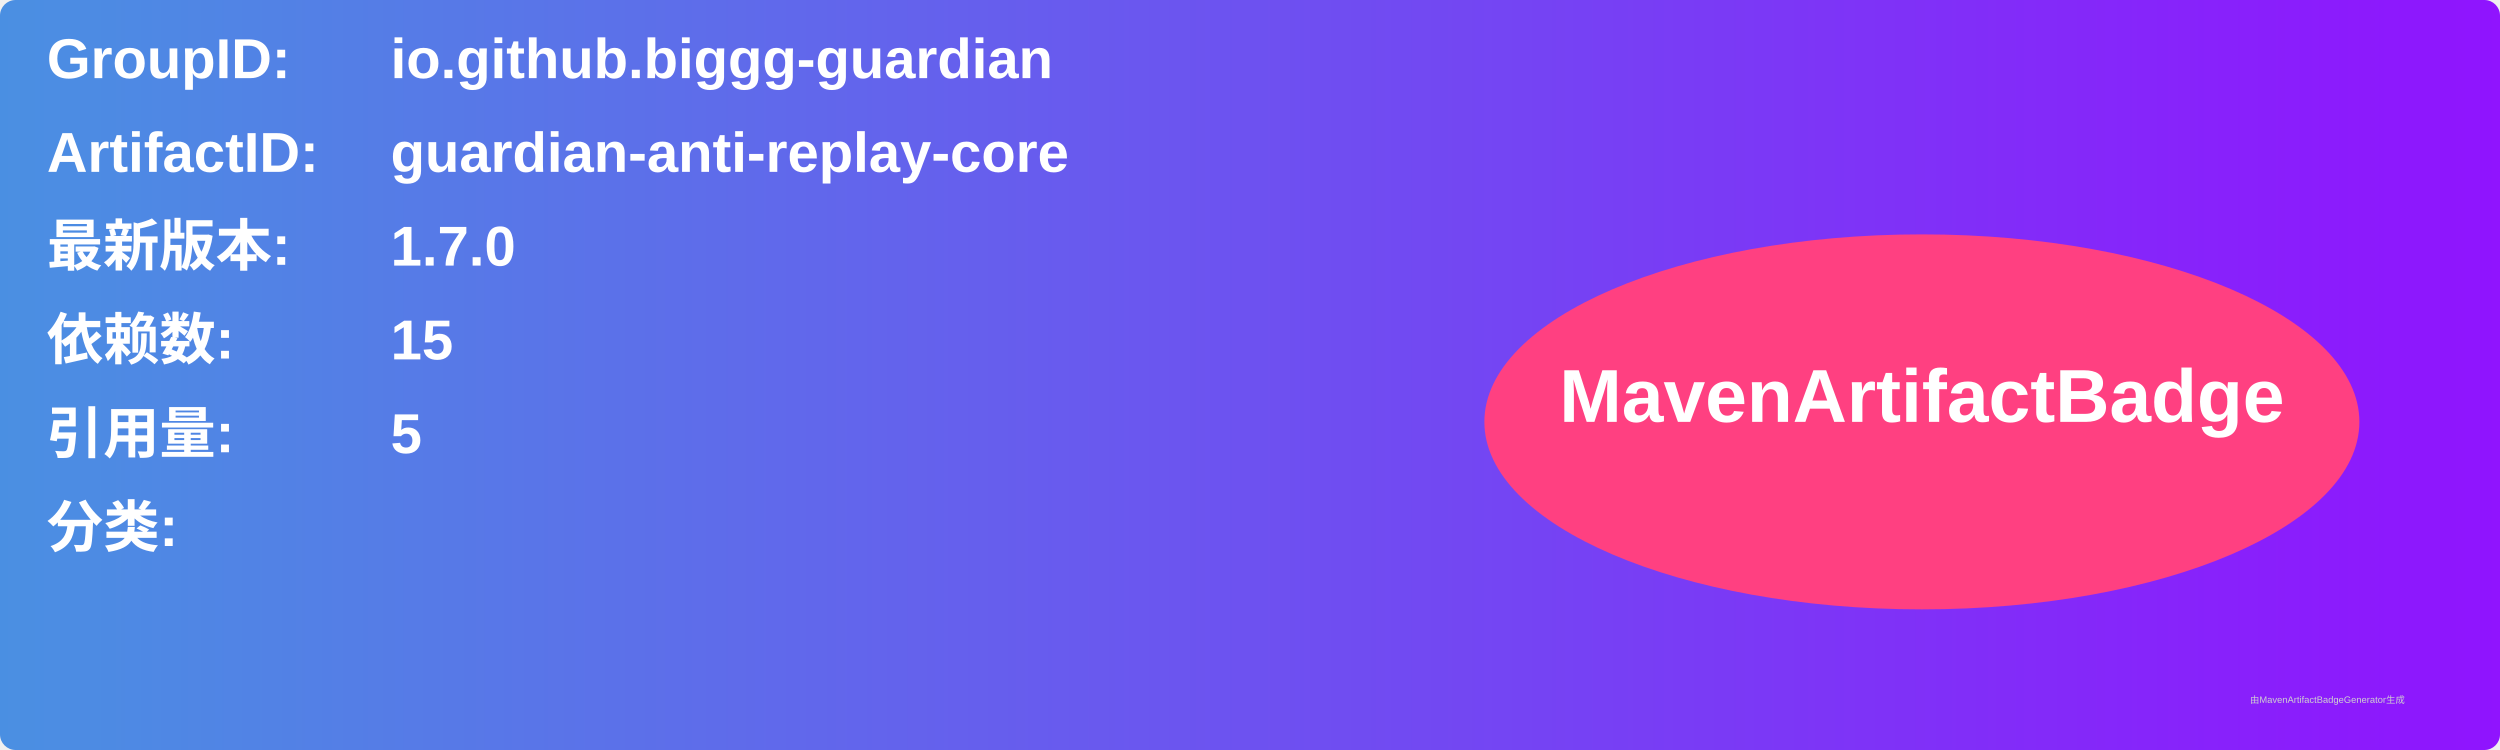
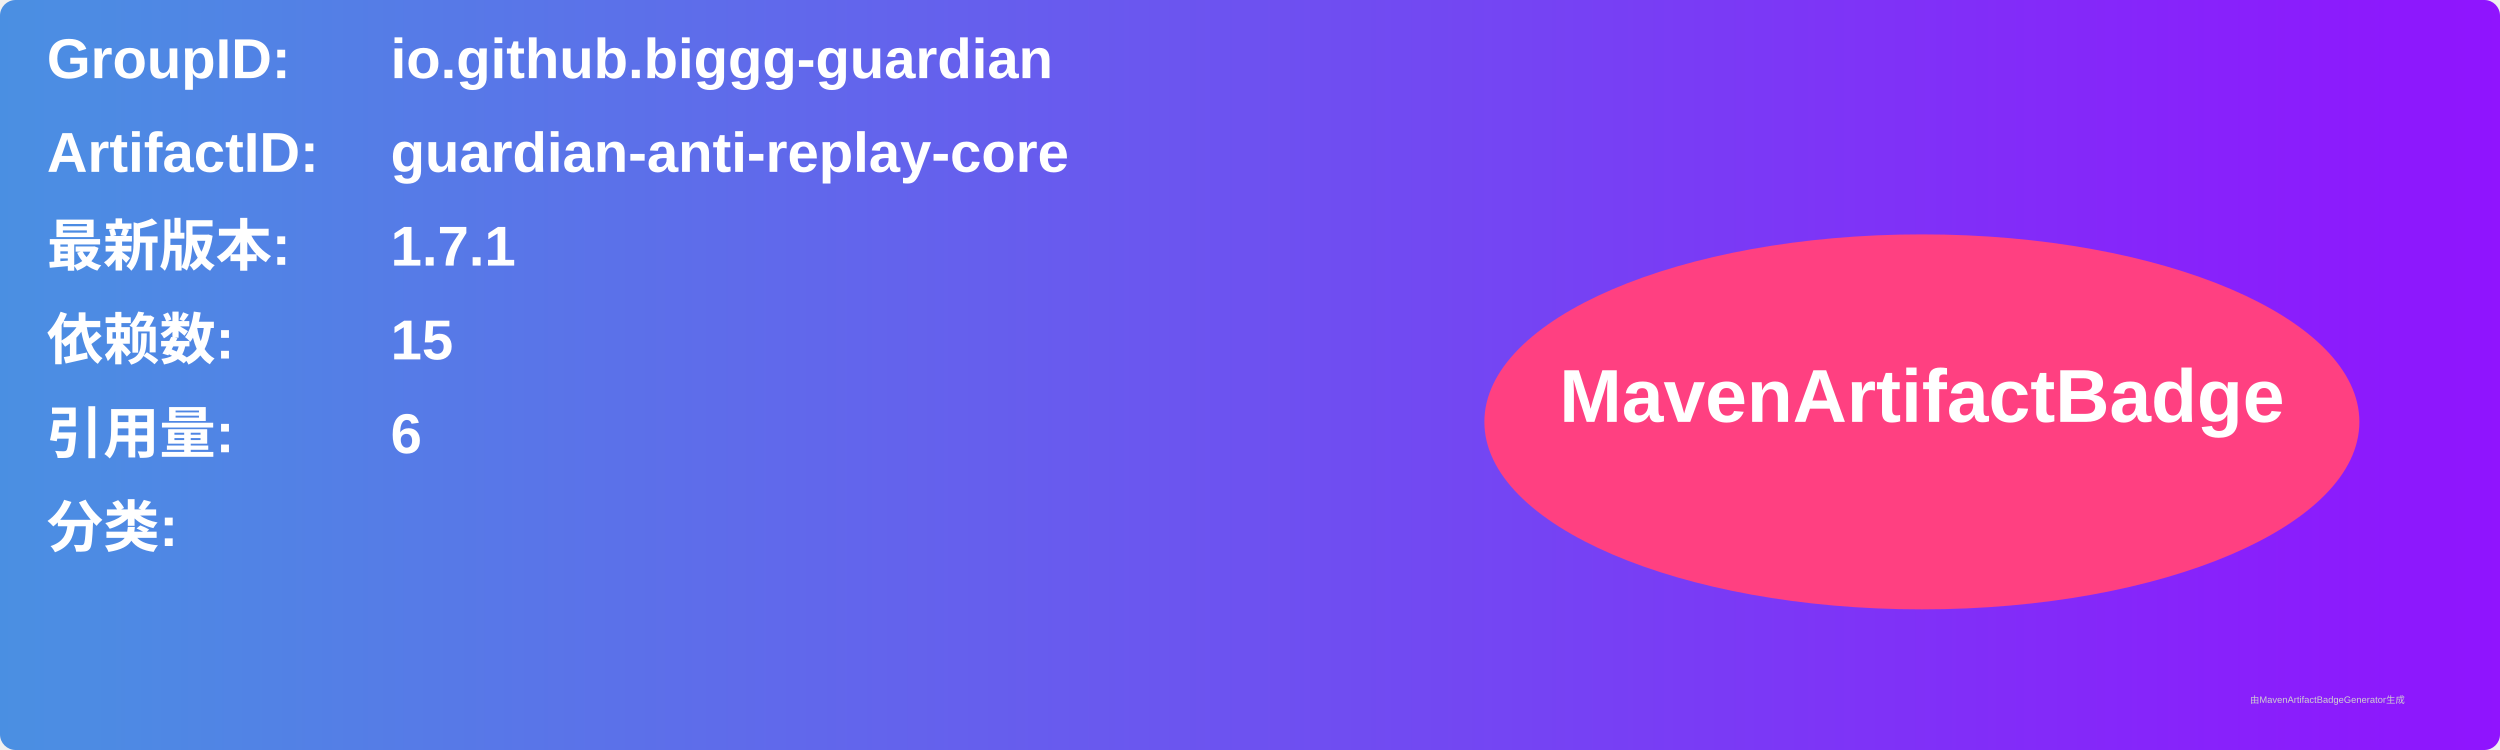
<svg xmlns="http://www.w3.org/2000/svg" width="800" height="240" viewBox="0 0 800 240">
  <linearGradient id="grad" x1="0%" y1="0%" x2="100%" y2="0%">
    <stop offset="0%" stop-color="#4a90e2" />
    <stop offset="100%" stop-color="#9013fe" />
  </linearGradient>
  <rect width="100%" height="100%" rx="5" ry="5" fill="url(#grad)" />
  <g transform="translate(15, 15)">
    <text x="0" y="10" font-family="Arial" font-size="18" fill="white" font-weight="bold" width="260">GroupID:</text>
    <text x="110" y="10" font-family="Arial" font-size="18" fill="white" font-weight="bold" width="460">io.github.biggg-guardian</text>
    <text x="0" y="40" font-family="Arial" font-size="18" fill="white" font-weight="bold" width="260">ArtifactID:</text>
    <text x="110" y="40" font-family="Arial" font-size="18" fill="white" font-weight="bold" width="460">guardian-anti-replay-core</text>
    <text x="0" y="70" font-family="Arial" font-size="18" fill="white" font-weight="bold">最新版本:</text>
    <text x="110" y="70" font-family="Arial" font-size="18" fill="white" font-weight="bold">
-       <tspan font-weight="bold">1.7.0</tspan>
+       <tspan font-weight="bold">1.7.1</tspan>
    </text>
    <text x="0" y="100" font-family="Arial" font-size="18" fill="white" font-weight="bold">依赖数: </text>
    <text x="110" y="100" font-family="Arial" font-size="18" fill="white">
      <tspan font-weight="bold">15</tspan>
    </text>
    <text x="0" y="130" font-family="Arial" font-size="18" fill="white" font-weight="bold">引用量: </text>
    <text x="110" y="130" font-family="Arial" font-size="18" fill="white">
-       <tspan font-weight="bold">5</tspan>
+       <tspan font-weight="bold">6</tspan>
    </text>
    <text x="0" y="160" font-family="Arial" font-size="18" fill="white" font-weight="bold">分类:</text>
    <text x="10" y="190" font-family="Arial" font-size="10" fill="white">
      <tspan font-weight="bold" />
    </text>
    <ellipse cx="600" cy="120" rx="140" ry="60" fill="#ff4081" />
    <text x="600" y="120" text-anchor="middle" font-family="Arial" font-size="24" fill="white" font-weight="bold">MavenArtifactBadge</text>
  </g>
  <text x="720" y="225" font-family="Arial" font-size="3" fill="#d0d0d0">由MavenArtifactBadgeGenerator生成</text>
</svg>
